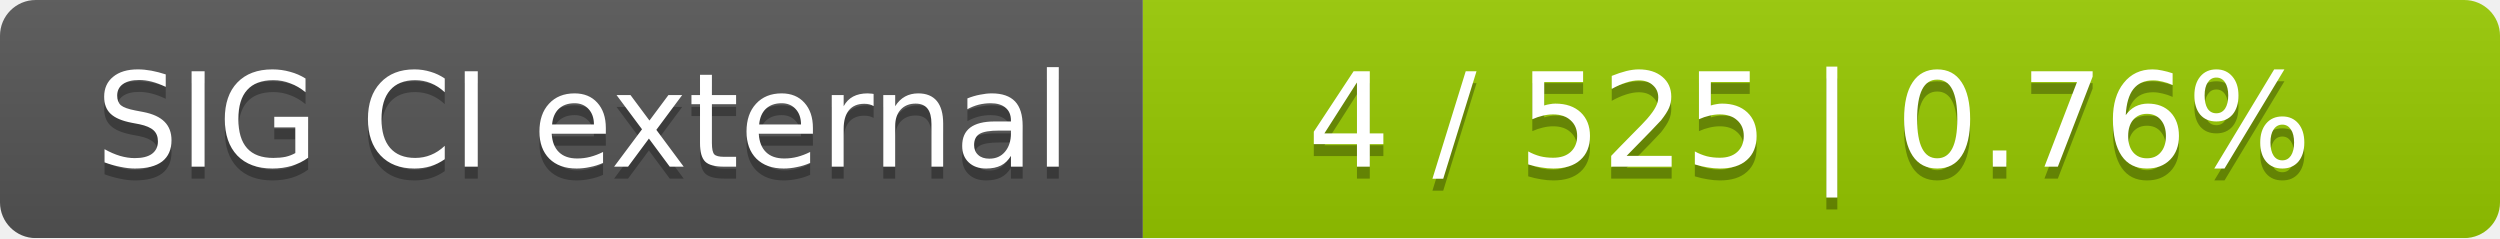
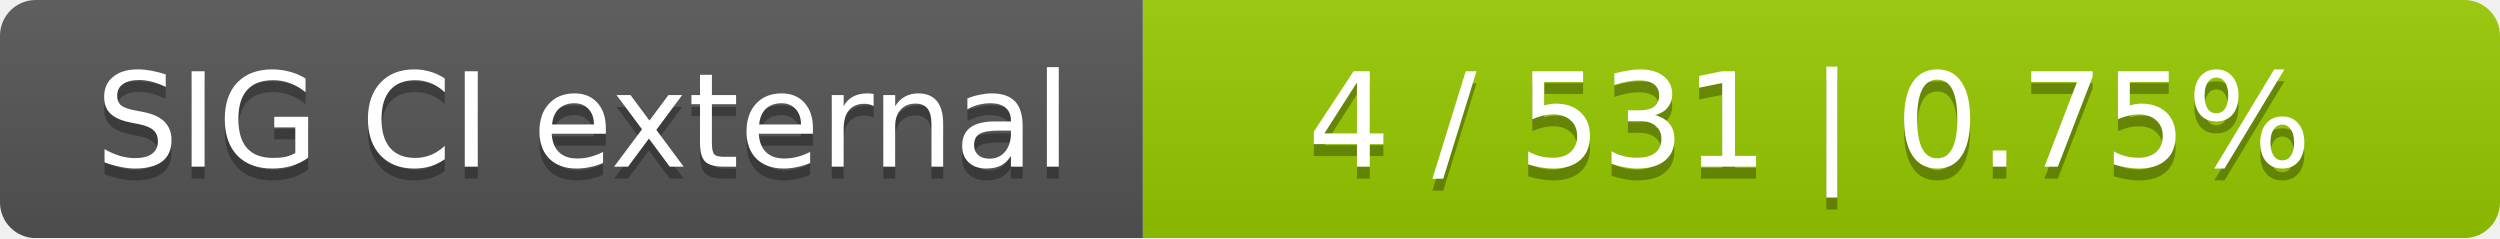
<svg xmlns="http://www.w3.org/2000/svg" width="210" height="20">
  <linearGradient id="smooth" x2="0" y2="100%">
    <stop offset="0" stop-color="#bbb" stop-opacity=".1" />
    <stop offset="1" stop-opacity=".1" />
  </linearGradient>
  <mask id="round">
    <rect width="210" height="20" rx="3" fill="#fff" />
  </mask>
  <g mask="url(#round)">
    <rect width="96" height="20" fill="#555" />
    <rect x="96" width="114" height="20" fill="#97ca00" />
    <rect width="210" height="20" fill="url(#smooth)" />
  </g>
  <g fill="#fff" text-anchor="middle" font-family="DejaVu Sans,Verdana,Geneva,sans-serif" font-size="11">
    <text x="49" y="15" fill="#010101" fill-opacity=".3">SIG CI external</text>
    <text x="49" y="14">SIG CI external</text>
-     <text x="152" y="15" fill="#010101" fill-opacity=".3">4 / 525    |    0.76%</text>
-     <text x="152" y="14">4 / 525    |    0.76%</text>
+     <text x="152" y="15" fill="#010101" fill-opacity=".3">4 / 531    |    0.75%</text>
+     <text x="152" y="14">4 / 531    |    0.75%</text>
  </g>
</svg>
